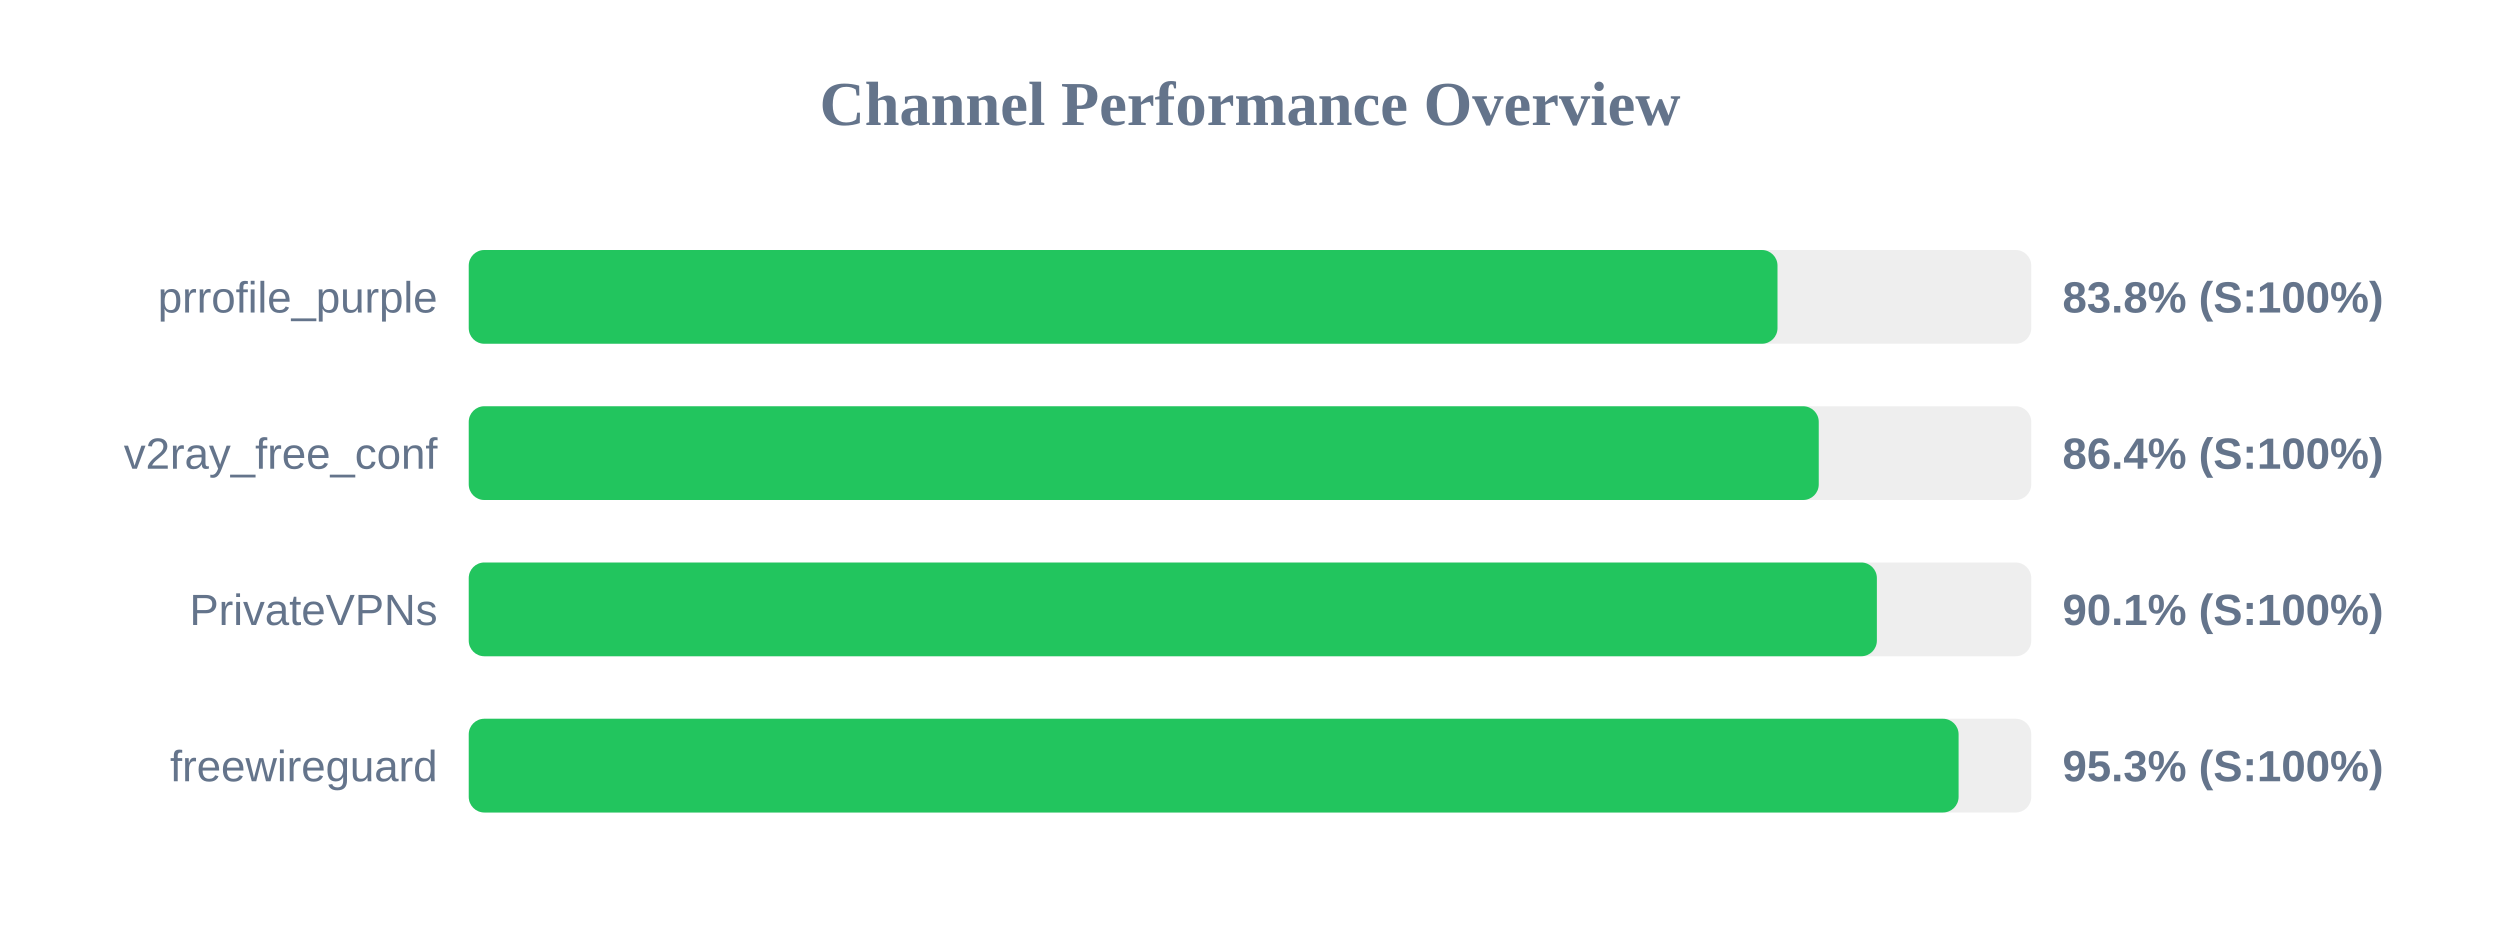
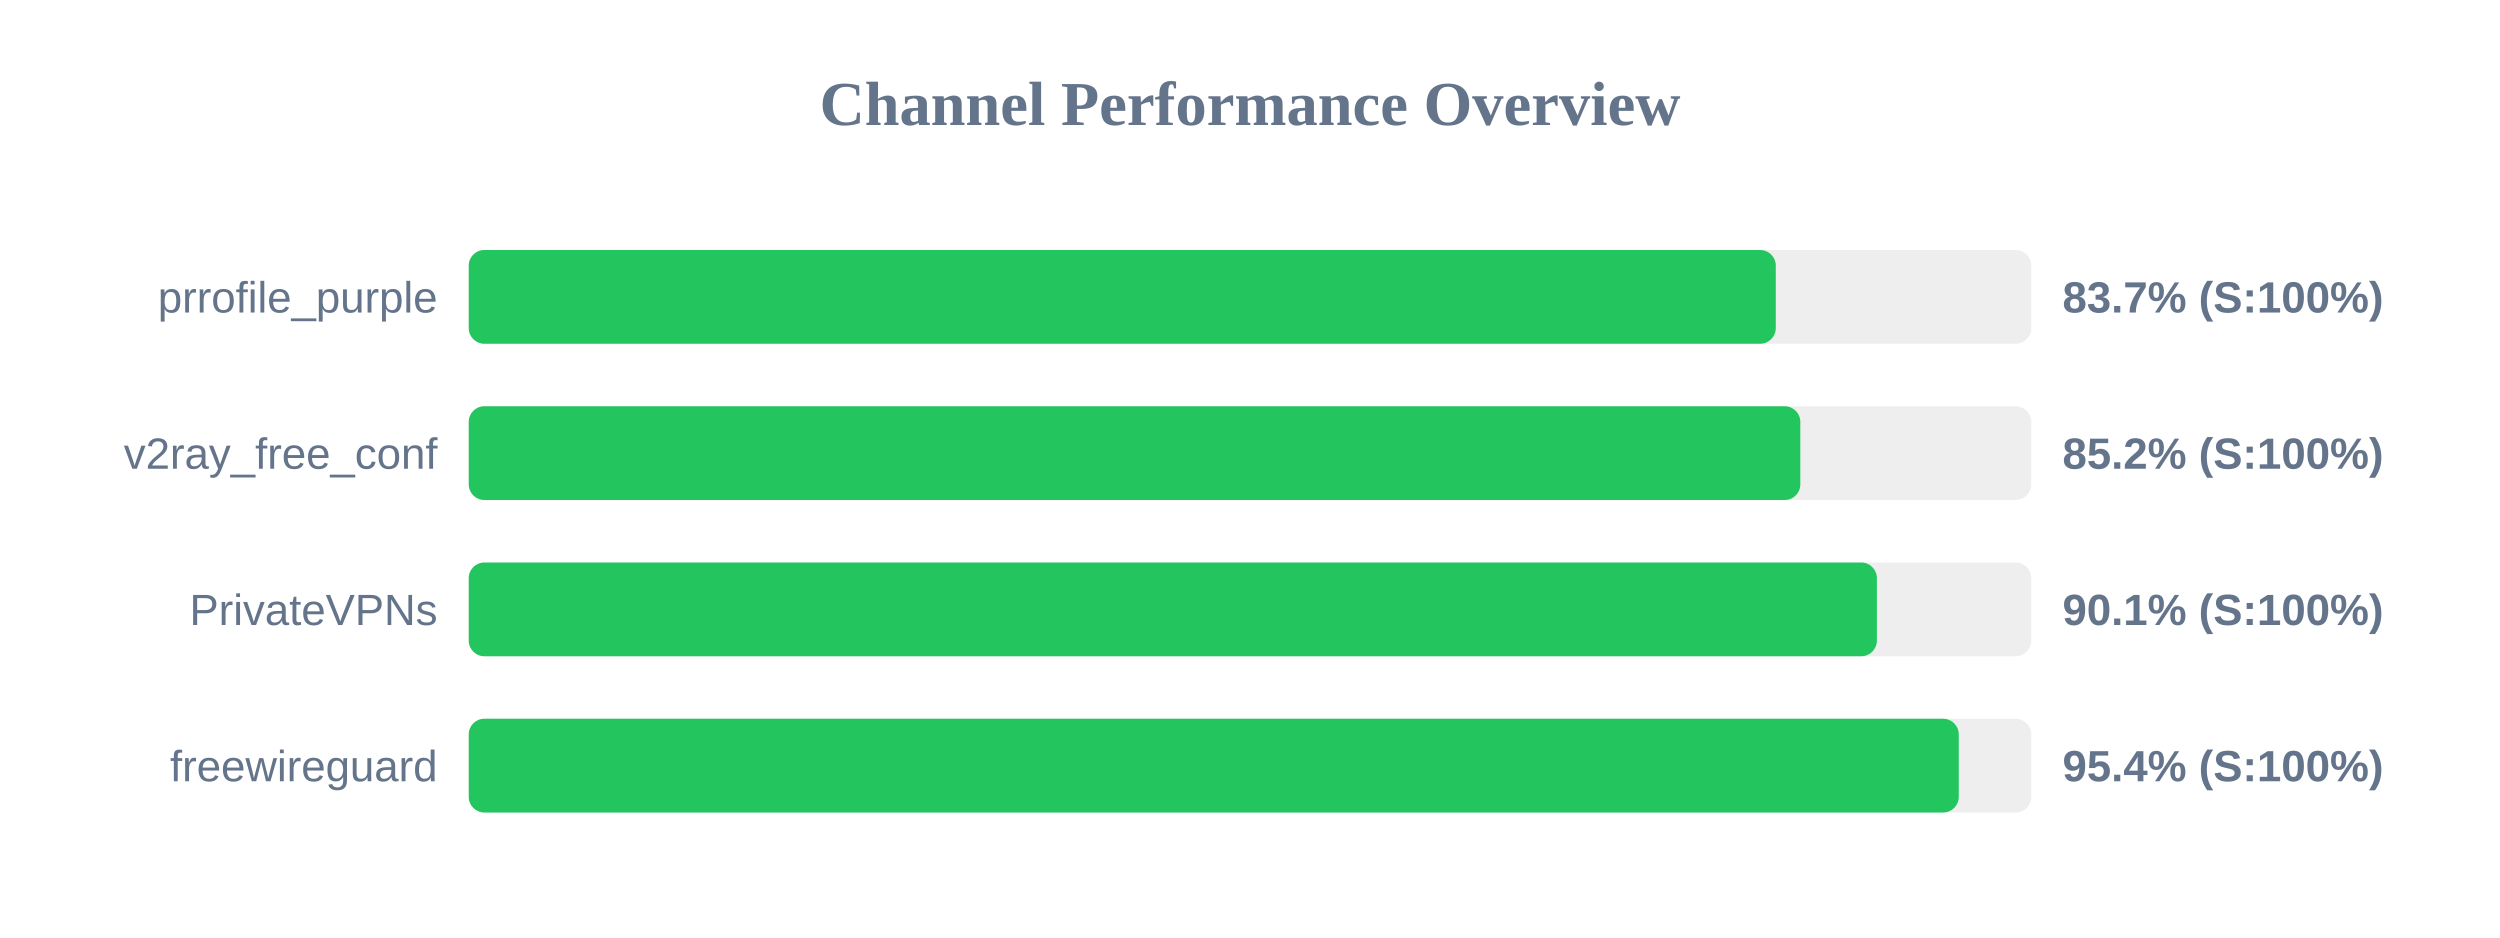
<svg xmlns="http://www.w3.org/2000/svg" width="800" height="300" version="1.1">
  <style>
        .row { font: 14px Arial; fill: #64748b; }
        .score { font: bold 14px Arial; fill: #64748b; }
    </style>
  <text x="400" y="40" text-anchor="middle" font-size="20px" font-weight="bold" fill="#64748b">Channel Performance Overview</text>
  <rect x="150" y="80" width="500" height="30" fill="#eee" rx="5" />
-   <rect x="150" y="80" width="418.8" height="30" fill="#22c55e" rx="5" />
+   <rect x="150" y="80" width="418.25" height="30" fill="#22c55e" rx="5" />
  <text x="140" y="100" text-anchor="end" class="row">prrofile_purple</text>
-   <text x="660" y="100" text-anchor="start" class="score">83.8% (S:100%)</text>
+   <text x="660" y="100" text-anchor="start" class="score">83.7% (S:100%)</text>
  <rect x="150" y="130" width="500" height="30" fill="#eee" rx="5" />
-   <rect x="150" y="130" width="432.0" height="30" fill="#22c55e" rx="5" />
+   <rect x="150" y="130" width="426.1" height="30" fill="#22c55e" rx="5" />
  <text x="140" y="150" text-anchor="end" class="row">v2ray_free_conf</text>
-   <text x="660" y="150" text-anchor="start" class="score">86.4% (S:100%)</text>
+   <text x="660" y="150" text-anchor="start" class="score">85.2% (S:100%)</text>
  <rect x="150" y="180" width="500" height="30" fill="#eee" rx="5" />
  <rect x="150" y="180" width="450.6" height="30" fill="#22c55e" rx="5" />
  <text x="140" y="200" text-anchor="end" class="row">PrivateVPNs</text>
  <text x="660" y="200" text-anchor="start" class="score">90.1% (S:100%)</text>
  <rect x="150" y="230" width="500" height="30" fill="#eee" rx="5" />
-   <rect x="150" y="230" width="476.75" height="30" fill="#22c55e" rx="5" />
+   <rect x="150" y="230" width="476.8" height="30" fill="#22c55e" rx="5" />
  <text x="140" y="250" text-anchor="end" class="row">freewireguard</text>
-   <text x="660" y="250" text-anchor="start" class="score">95.3% (S:100%)</text>
+   <text x="660" y="250" text-anchor="start" class="score">95.4% (S:100%)</text>
</svg>
